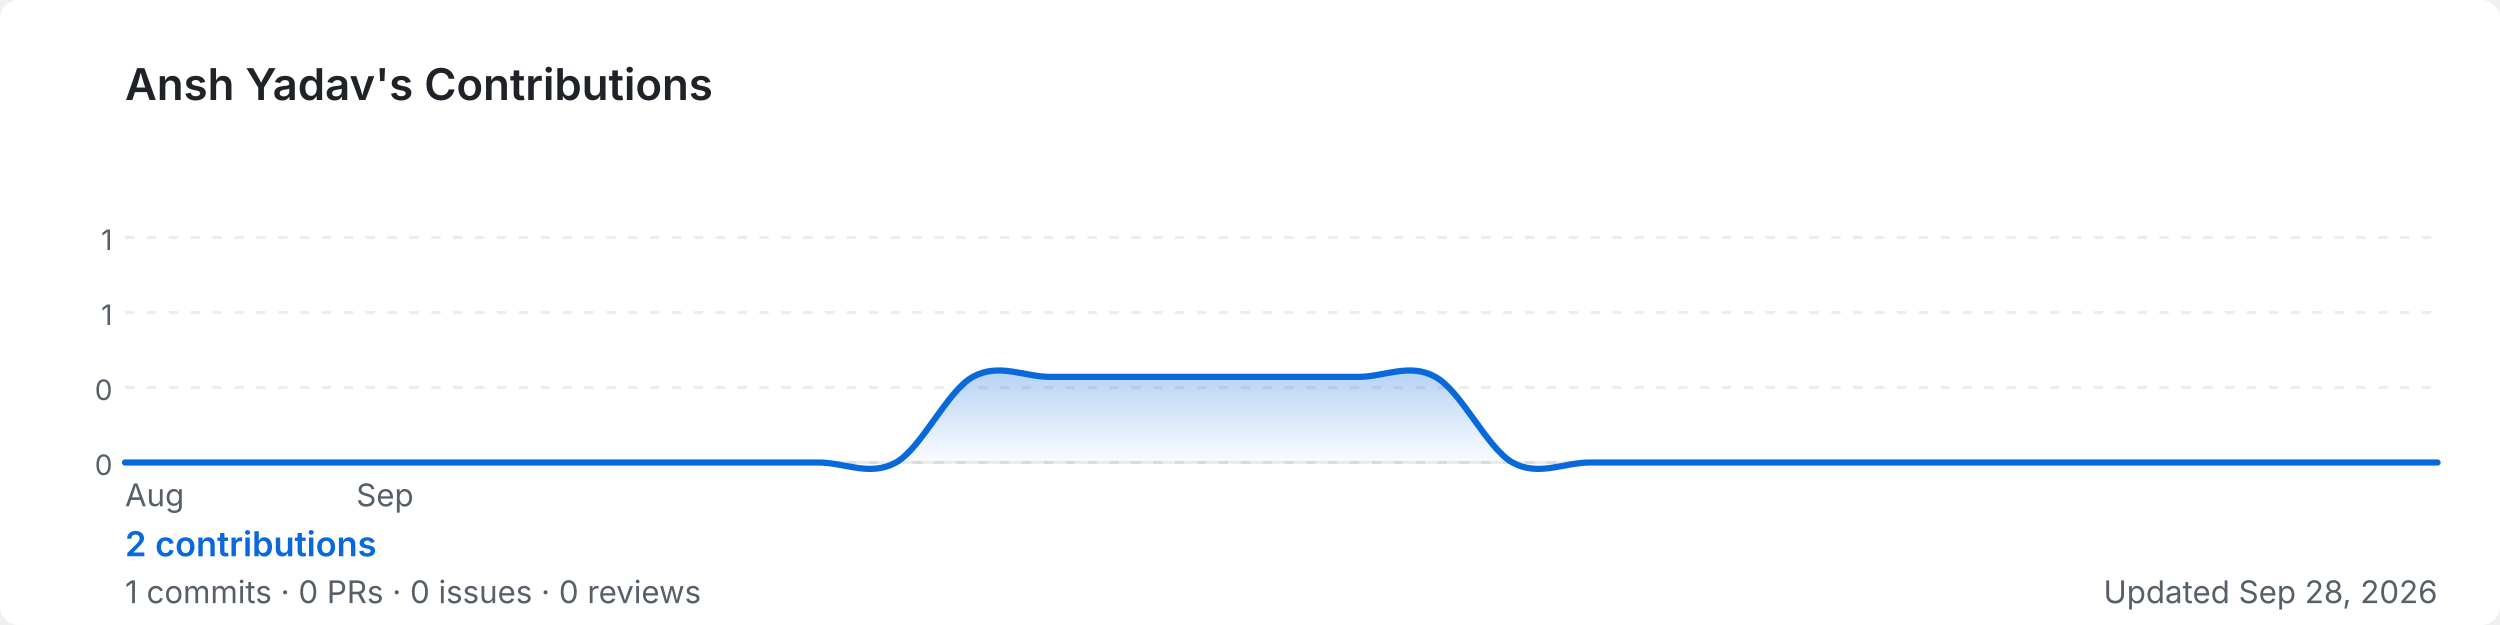
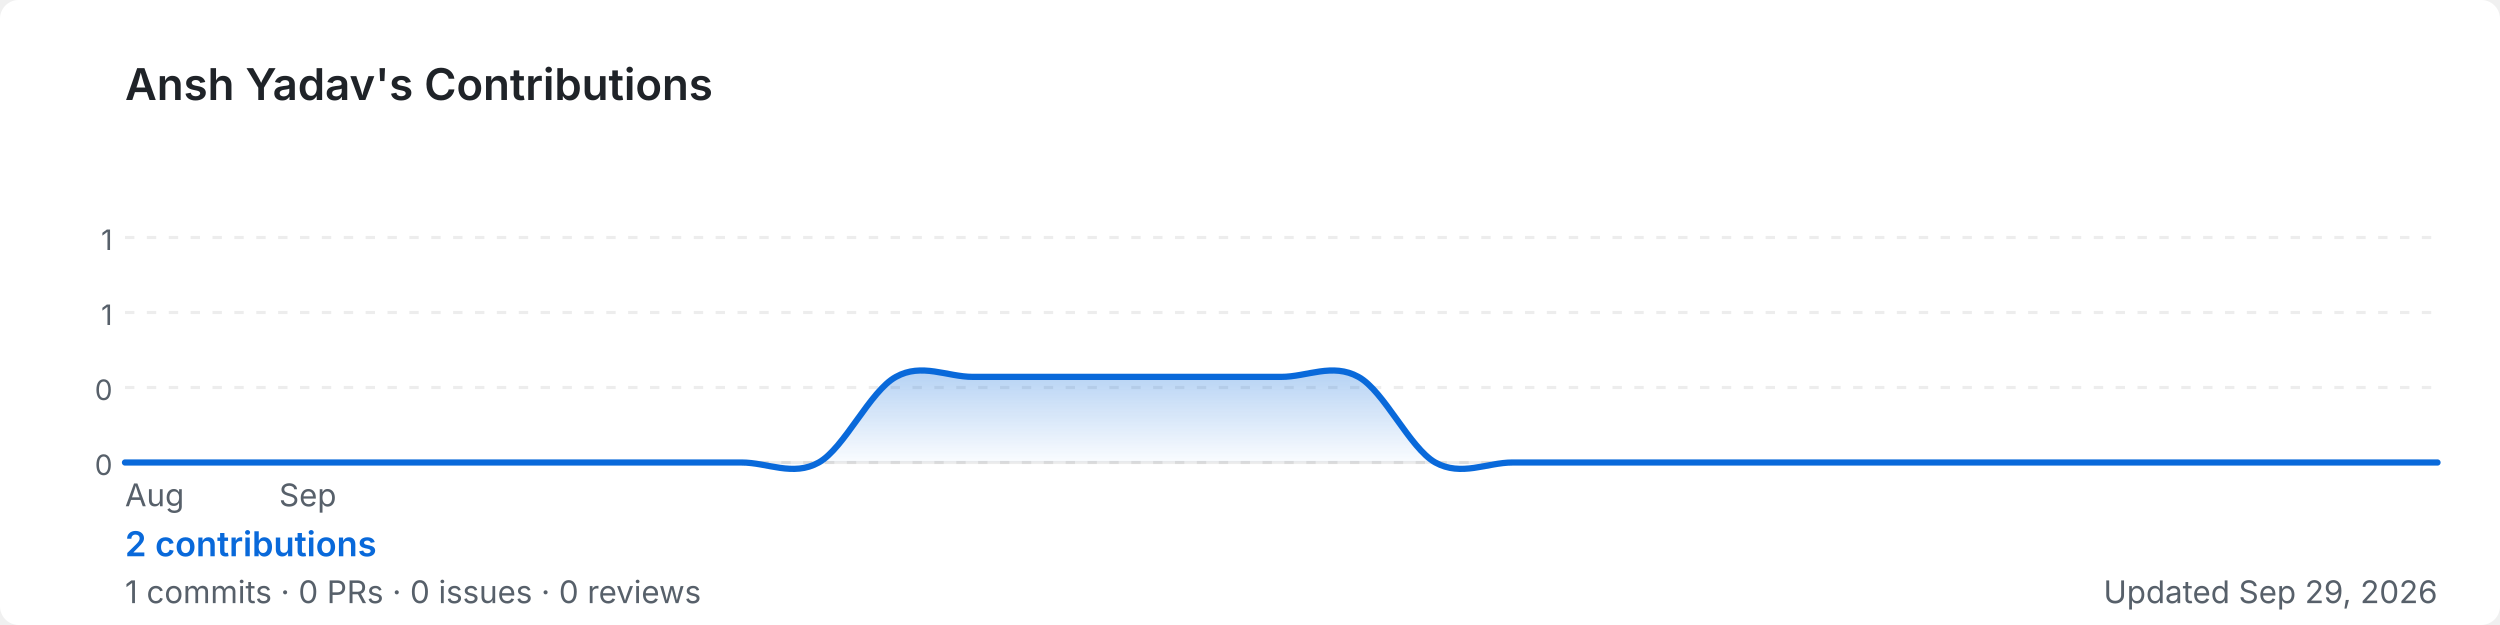
<svg xmlns="http://www.w3.org/2000/svg" width="800" height="200" viewBox="0 0 800 200" role="img" aria-label="Ansh Yadav's GitHub contribution graph">
  <defs>
-     <linearGradient id="area-seqcv" x1="0" y1="0" x2="0" y2="1">
+     <linearGradient id="area-hdju3" x1="0" y1="0" x2="0" y2="1">
      <stop offset="0%" stop-color="rgba(9,105,218,0.3)" />
      <stop offset="100%" stop-color="rgba(9,105,218,0)" />
    </linearGradient>
  </defs>
  <rect width="800" height="200" rx="6" fill="#ffffff" />
  <text x="40" y="32" font-size="14" font-weight="600" fill="#1f2328" font-family="-apple-system,BlinkMacSystemFont,'Segoe UI',sans-serif">
    Ansh Yadav's Contributions
  </text>
  <line x1="40" y1="76.0" x2="780" y2="76.0" stroke="rgba(27,31,35,0.08)" stroke-width="1" stroke-dasharray="3,4" />
  <text x="36" y="80.0" font-size="9" fill="#57606a" font-family="-apple-system,BlinkMacSystemFont,'Segoe UI',sans-serif" text-anchor="end">1</text>
  <line x1="40" y1="100.0" x2="780" y2="100.0" stroke="rgba(27,31,35,0.08)" stroke-width="1" stroke-dasharray="3,4" />
  <text x="36" y="104.0" font-size="9" fill="#57606a" font-family="-apple-system,BlinkMacSystemFont,'Segoe UI',sans-serif" text-anchor="end">1</text>
  <line x1="40" y1="124.0" x2="780" y2="124.0" stroke="rgba(27,31,35,0.08)" stroke-width="1" stroke-dasharray="3,4" />
  <text x="36" y="128.0" font-size="9" fill="#57606a" font-family="-apple-system,BlinkMacSystemFont,'Segoe UI',sans-serif" text-anchor="end">0</text>
  <line x1="40" y1="148.0" x2="780" y2="148.0" stroke="rgba(27,31,35,0.08)" stroke-width="1" stroke-dasharray="3,4" />
  <text x="36" y="152.0" font-size="9" fill="#57606a" font-family="-apple-system,BlinkMacSystemFont,'Segoe UI',sans-serif" text-anchor="end">0</text>
  <line x1="40" y1="148" x2="780" y2="148" stroke="rgba(27,31,35,0.08)" stroke-width="1" />
-   <path d="M 40.0,148.0 C 44.1,148.0 56.4,148.0 64.7,148.0 C 72.9,148.0 81.1,148.0 89.3,148.0 C 97.6,148.0 105.8,148.0 114.0,148.0 C 122.2,148.0 130.4,148.0 138.7,148.0 C 146.9,148.0 155.1,148.0 163.3,148.0 C 171.6,148.0 179.8,148.0 188.0,148.0 C 196.2,148.0 204.4,148.0 212.7,148.0 C 220.9,148.0 229.1,148.0 237.3,148.0 C 245.6,148.0 253.8,148.0 262.0,148.0 C 270.2,148.0 278.4,152.6 286.7,148.0 C 294.9,143.4 303.1,125.1 311.3,120.6 C 319.6,116.0 327.8,120.6 336.0,120.6 C 344.2,120.6 352.4,120.6 360.7,120.6 C 368.9,120.6 377.1,120.6 385.3,120.6 C 393.6,120.6 401.8,120.6 410.0,120.6 C 418.2,120.6 426.4,120.6 434.7,120.6 C 442.9,120.6 451.1,116.0 459.3,120.6 C 467.6,125.1 475.8,143.4 484.0,148.0 C 492.2,152.6 500.4,148.0 508.7,148.0 C 516.9,148.0 525.1,148.0 533.3,148.0 C 541.6,148.0 549.8,148.0 558.0,148.0 C 566.2,148.0 574.4,148.0 582.7,148.0 C 590.9,148.0 599.1,148.0 607.3,148.0 C 615.6,148.0 623.8,148.0 632.0,148.0 C 640.2,148.0 648.4,148.0 656.7,148.0 C 664.9,148.0 673.1,148.0 681.3,148.0 C 689.6,148.0 697.8,148.0 706.0,148.0 C 714.2,148.0 722.4,148.0 730.7,148.0 C 738.9,148.0 747.1,148.0 755.3,148.0 C 763.6,148.0 775.9,148.0 780.0,148.0 L 780.0,148 L 40.0,148 Z" fill="url(#area-seqcv)" />
-   <path d="M 40.0,148.0 C 44.1,148.0 56.4,148.0 64.7,148.0 C 72.9,148.0 81.1,148.0 89.3,148.0 C 97.6,148.0 105.8,148.0 114.0,148.0 C 122.2,148.0 130.4,148.0 138.7,148.0 C 146.9,148.0 155.1,148.0 163.3,148.0 C 171.6,148.0 179.8,148.0 188.0,148.0 C 196.2,148.0 204.4,148.0 212.7,148.0 C 220.9,148.0 229.1,148.0 237.3,148.0 C 245.6,148.0 253.8,148.0 262.0,148.0 C 270.2,148.0 278.4,152.6 286.7,148.0 C 294.9,143.4 303.1,125.1 311.3,120.6 C 319.6,116.0 327.8,120.6 336.0,120.6 C 344.2,120.6 352.4,120.6 360.7,120.6 C 368.9,120.6 377.1,120.6 385.3,120.6 C 393.6,120.6 401.8,120.6 410.0,120.6 C 418.2,120.6 426.4,120.6 434.7,120.6 C 442.9,120.6 451.1,116.0 459.3,120.6 C 467.6,125.1 475.8,143.4 484.0,148.0 C 492.2,152.6 500.4,148.0 508.7,148.0 C 516.9,148.0 525.1,148.0 533.3,148.0 C 541.6,148.0 549.8,148.0 558.0,148.0 C 566.2,148.0 574.4,148.0 582.7,148.0 C 590.9,148.0 599.1,148.0 607.3,148.0 C 615.6,148.0 623.8,148.0 632.0,148.0 C 640.2,148.0 648.4,148.0 656.7,148.0 C 664.9,148.0 673.1,148.0 681.3,148.0 C 689.6,148.0 697.8,148.0 706.0,148.0 C 714.2,148.0 722.4,148.0 730.7,148.0 C 738.9,148.0 747.1,148.0 755.3,148.0 C 763.6,148.0 775.9,148.0 780.0,148.0" fill="none" stroke="#0969da" stroke-width="2" stroke-linejoin="round" stroke-linecap="round" />
+   <path d="M 40.0,148.0 C 44.1,148.0 56.4,148.0 64.7,148.0 C 72.9,148.0 81.1,148.0 89.3,148.0 C 97.6,148.0 105.8,148.0 114.0,148.0 C 122.2,148.0 130.4,148.0 138.7,148.0 C 146.9,148.0 155.1,148.0 163.3,148.0 C 171.6,148.0 179.8,148.0 188.0,148.0 C 196.2,148.0 204.4,148.0 212.7,148.0 C 220.9,148.0 229.1,148.0 237.3,148.0 C 245.6,148.0 253.8,152.6 262.0,148.0 C 270.2,143.4 278.4,125.1 286.7,120.6 C 294.9,116.0 303.1,120.6 311.3,120.6 C 319.6,120.6 327.8,120.6 336.0,120.6 C 344.2,120.6 352.4,120.6 360.7,120.6 C 368.9,120.6 377.1,120.6 385.3,120.6 C 393.6,120.6 401.8,120.6 410.0,120.6 C 418.2,120.6 426.4,116.0 434.7,120.6 C 442.9,125.1 451.1,143.4 459.3,148.0 C 467.6,152.6 475.8,148.0 484.0,148.0 C 492.2,148.0 500.4,148.0 508.7,148.0 C 516.9,148.0 525.1,148.0 533.3,148.0 C 541.6,148.0 549.8,148.0 558.0,148.0 C 566.2,148.0 574.4,148.0 582.7,148.0 C 590.9,148.0 599.1,148.0 607.3,148.0 C 615.6,148.0 623.8,148.0 632.0,148.0 C 640.2,148.0 648.4,148.0 656.7,148.0 C 664.9,148.0 673.1,148.0 681.3,148.0 C 689.6,148.0 697.8,148.0 706.0,148.0 C 714.2,148.0 722.4,148.0 730.7,148.0 C 738.9,148.0 747.1,148.0 755.3,148.0 C 763.6,148.0 775.9,148.0 780.0,148.0 L 780.0,148 L 40.0,148 Z" fill="url(#area-hdju3)" />
+   <path d="M 40.0,148.0 C 44.1,148.0 56.4,148.0 64.7,148.0 C 72.9,148.0 81.1,148.0 89.3,148.0 C 97.6,148.0 105.8,148.0 114.0,148.0 C 122.2,148.0 130.4,148.0 138.7,148.0 C 146.9,148.0 155.1,148.0 163.3,148.0 C 171.6,148.0 179.8,148.0 188.0,148.0 C 196.2,148.0 204.4,148.0 212.7,148.0 C 220.9,148.0 229.1,148.0 237.3,148.0 C 245.6,148.0 253.8,152.6 262.0,148.0 C 270.2,143.4 278.4,125.1 286.7,120.6 C 294.9,116.0 303.1,120.6 311.3,120.6 C 319.6,120.6 327.8,120.6 336.0,120.6 C 344.2,120.6 352.4,120.6 360.7,120.6 C 368.9,120.6 377.1,120.6 385.3,120.6 C 393.6,120.6 401.8,120.6 410.0,120.6 C 418.2,120.6 426.4,116.0 434.7,120.6 C 442.9,125.1 451.1,143.4 459.3,148.0 C 467.6,152.6 475.8,148.0 484.0,148.0 C 492.2,148.0 500.4,148.0 508.7,148.0 C 516.9,148.0 525.1,148.0 533.3,148.0 C 541.6,148.0 549.8,148.0 558.0,148.0 C 566.2,148.0 574.4,148.0 582.7,148.0 C 590.9,148.0 599.1,148.0 607.3,148.0 C 615.6,148.0 623.8,148.0 632.0,148.0 C 640.2,148.0 648.4,148.0 656.7,148.0 C 664.9,148.0 673.1,148.0 681.3,148.0 C 689.6,148.0 697.8,148.0 706.0,148.0 C 714.2,148.0 722.4,148.0 730.7,148.0 C 738.9,148.0 747.1,148.0 755.3,148.0 C 763.6,148.0 775.9,148.0 780.0,148.0" fill="none" stroke="#0969da" stroke-width="2" stroke-linejoin="round" stroke-linecap="round" />
  <text x="40.0" y="162" font-size="10" fill="#57606a" font-family="-apple-system,BlinkMacSystemFont,'Segoe UI',sans-serif">Aug</text>
-   <text x="114.0" y="162" font-size="10" fill="#57606a" font-family="-apple-system,BlinkMacSystemFont,'Segoe UI',sans-serif">Sep</text>
+   <text x="89.3" y="162" font-size="10" fill="#57606a" font-family="-apple-system,BlinkMacSystemFont,'Segoe UI',sans-serif">Sep</text>
  <text x="40" y="178" font-size="11" font-weight="600" fill="#0969da" font-family="-apple-system,BlinkMacSystemFont,'Segoe UI',sans-serif">
    2 contributions
  </text>
  <text x="40" y="193" font-size="10" fill="#57606a" font-family="-apple-system,BlinkMacSystemFont,'Segoe UI',sans-serif">
    1 commits · 0 PRs · 0 issues · 0 reviews
  </text>
  <text x="780" y="193" font-size="10" fill="#57606a" text-anchor="end" font-family="-apple-system,BlinkMacSystemFont,'Segoe UI',sans-serif">
-     Updated Sep 28, 2026
+     Updated Sep 29, 2026
  </text>
</svg>
